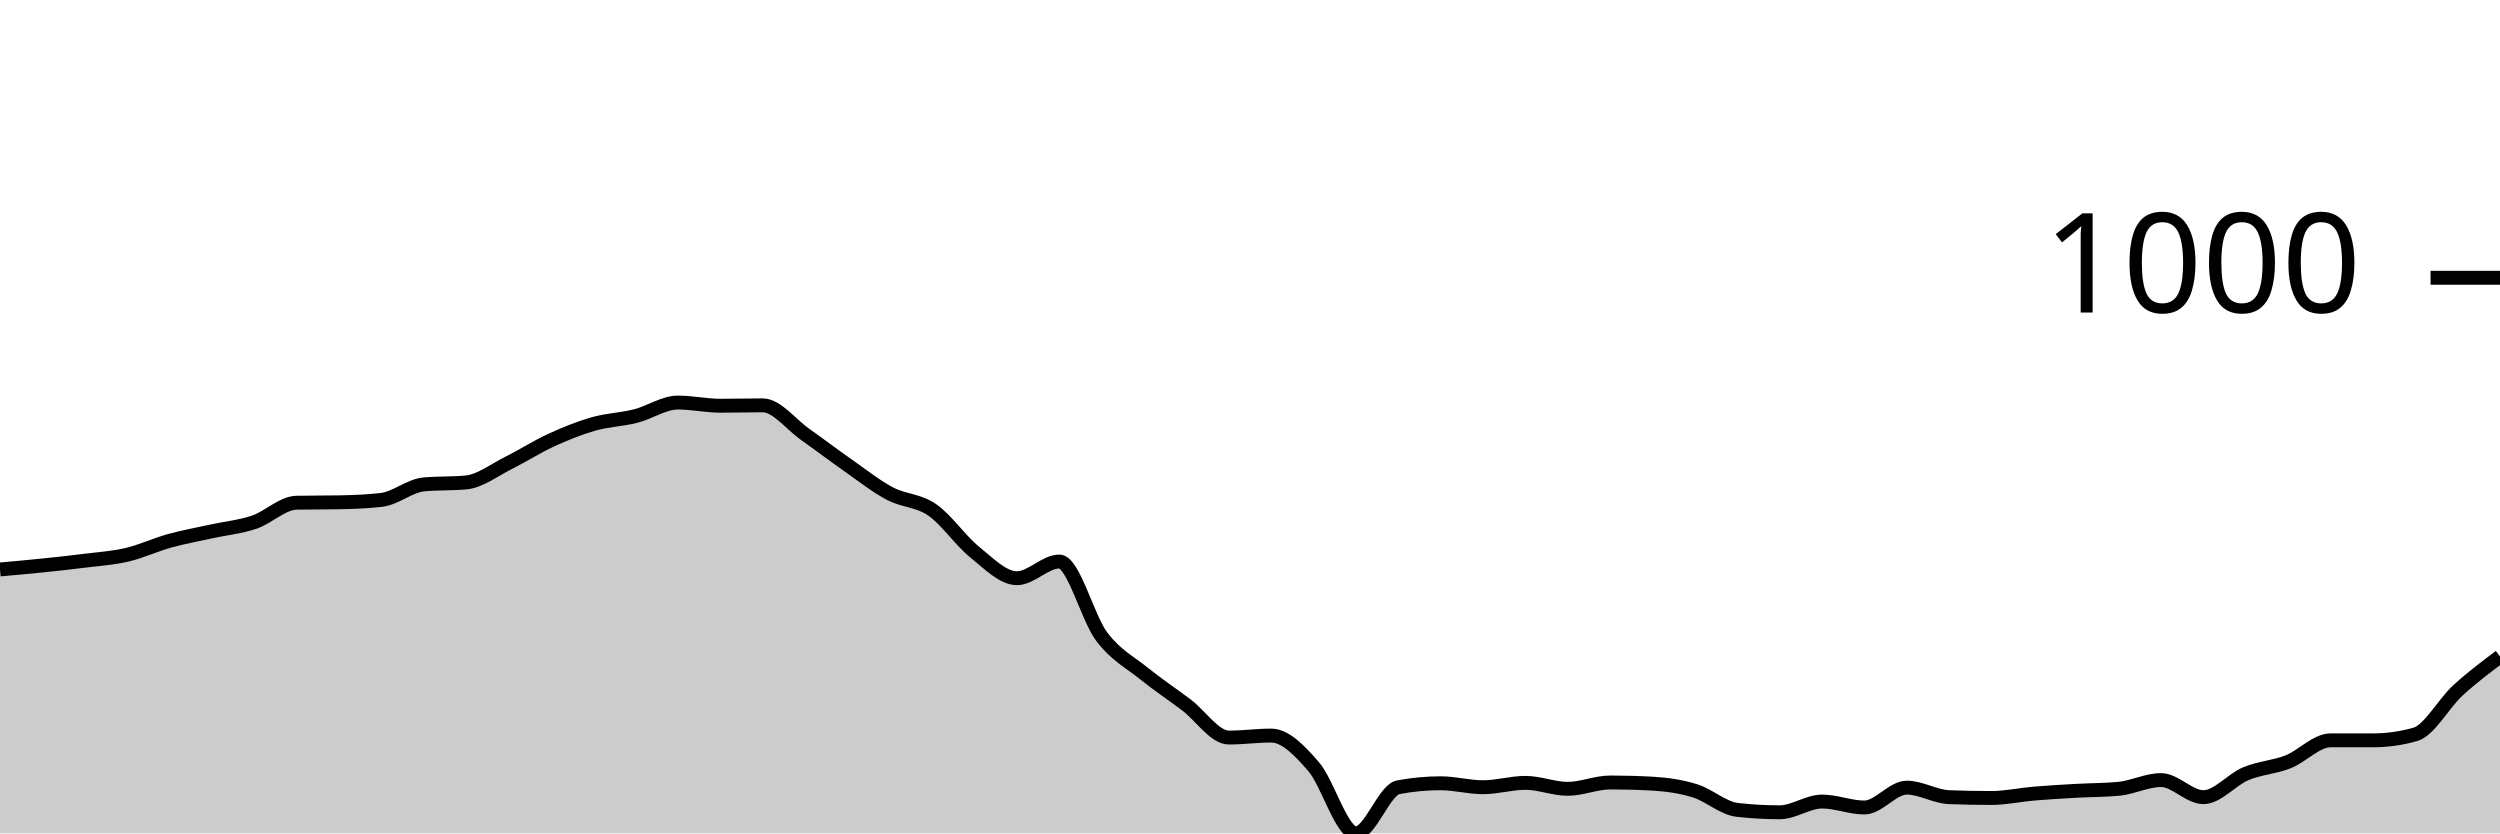
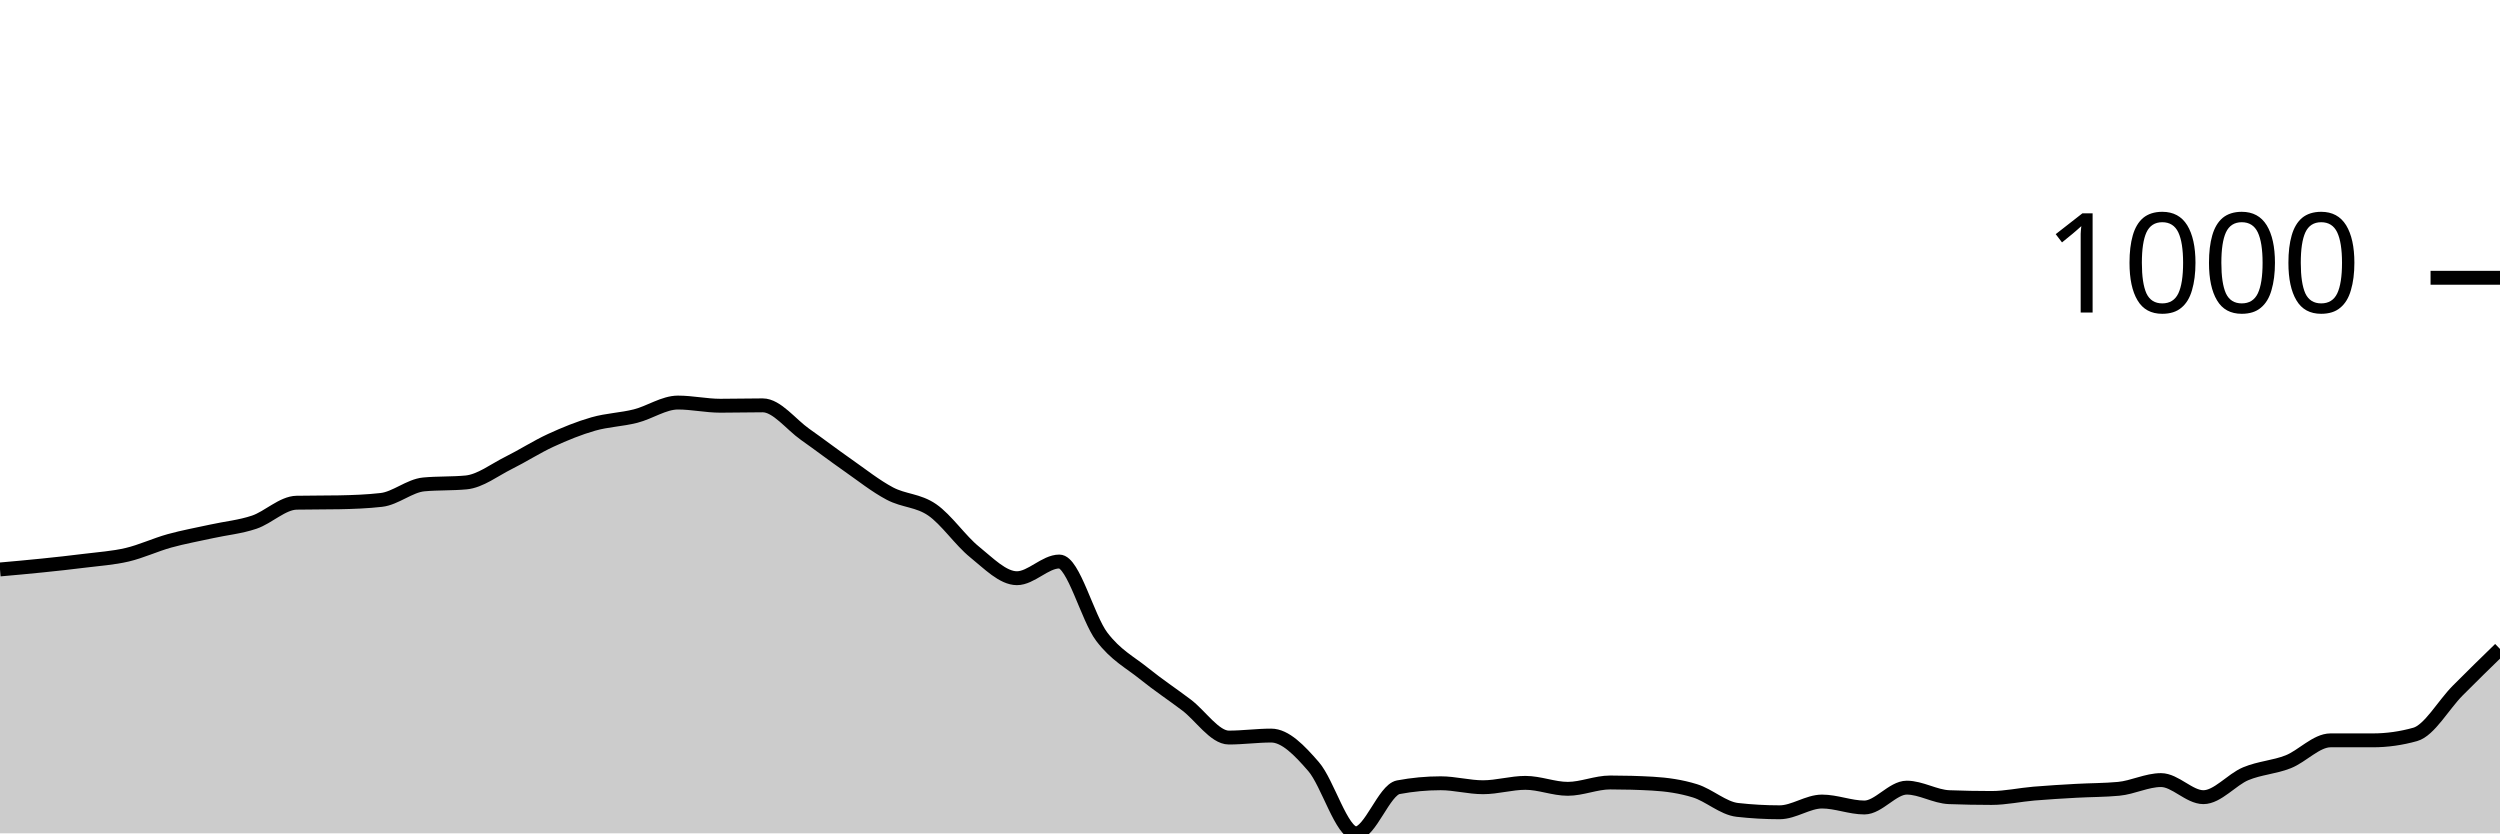
<svg xmlns="http://www.w3.org/2000/svg" viewBox="0 0 180 60">
  <g transform="translate(0,20)">
-     <path class="area" fill="rgba(0, 0, 0, 0.2)" d="M0,21.001C1.017,20.911,2.034,20.82,3.051,20.715C4.068,20.61,5.085,20.501,6.102,20.372C7.119,20.243,8.136,20.181,9.153,19.943C10.169,19.704,11.186,19.223,12.203,18.941C13.22,18.66,14.237,18.479,15.254,18.255C16.271,18.031,17.288,17.94,18.305,17.597C19.322,17.253,20.339,16.214,21.356,16.195C22.373,16.175,23.39,16.185,24.407,16.166C25.424,16.147,26.441,16.109,27.458,15.994C28.475,15.88,29.492,14.974,30.508,14.878C31.525,14.783,32.542,14.831,33.559,14.735C34.576,14.64,35.593,13.839,36.61,13.333C37.627,12.828,38.644,12.17,39.661,11.702C40.678,11.235,41.695,10.82,42.712,10.529C43.729,10.238,44.746,10.215,45.763,9.957C46.78,9.7,47.797,8.984,48.814,8.984C49.831,8.984,50.847,9.213,51.864,9.213C52.881,9.213,53.898,9.185,54.915,9.185C55.932,9.185,56.949,10.558,57.966,11.273C58.983,11.989,60,12.766,61.017,13.476C62.034,14.187,63.051,14.998,64.068,15.536C65.085,16.075,66.102,16.009,67.119,16.71C68.136,17.411,69.153,18.922,70.169,19.742C71.186,20.563,72.203,21.631,73.22,21.631C74.237,21.631,75.254,20.429,76.271,20.429C77.288,20.429,78.305,24.492,79.322,25.837C80.339,27.182,81.356,27.678,82.373,28.498C83.39,29.318,84.407,29.99,85.424,30.758C86.441,31.526,87.458,33.104,88.475,33.104C89.492,33.104,90.508,32.961,91.525,32.961C92.542,32.961,93.559,34.02,94.576,35.193C95.593,36.366,96.61,40,97.627,40C98.644,40,99.661,36.872,100.678,36.681C101.695,36.49,102.712,36.395,103.729,36.395C104.746,36.395,105.763,36.681,106.78,36.681C107.797,36.681,108.814,36.366,109.831,36.366C110.847,36.366,111.864,36.795,112.881,36.795C113.898,36.795,114.915,36.338,115.932,36.338C116.949,36.338,117.966,36.366,118.983,36.423C120,36.481,121.017,36.624,122.034,36.938C123.051,37.253,124.068,38.197,125.085,38.312C126.102,38.426,127.119,38.484,128.136,38.484C129.153,38.484,130.169,37.711,131.186,37.711C132.203,37.711,133.22,38.14,134.237,38.14C135.254,38.14,136.271,36.71,137.288,36.71C138.305,36.71,139.322,37.358,140.339,37.396C141.356,37.434,142.373,37.454,143.39,37.454C144.407,37.454,145.424,37.225,146.441,37.139C147.458,37.053,148.475,36.996,149.492,36.938C150.508,36.881,151.525,36.891,152.542,36.795C153.559,36.7,154.576,36.166,155.593,36.166C156.61,36.166,157.627,37.396,158.644,37.396C159.661,37.396,160.678,36.133,161.695,35.708C162.712,35.284,163.729,35.25,164.746,34.85C165.763,34.449,166.78,33.305,167.797,33.305C168.814,33.305,169.831,33.305,170.847,33.305C171.864,33.305,172.881,33.162,173.898,32.876C174.915,32.589,175.932,30.663,176.949,29.728C177.966,28.794,178.983,28.031,180,27.268L180,40C178.983,40,177.966,40,176.949,40C175.932,40,174.915,40,173.898,40C172.881,40,171.864,40,170.847,40C169.831,40,168.814,40,167.797,40C166.78,40,165.763,40,164.746,40C163.729,40,162.712,40,161.695,40C160.678,40,159.661,40,158.644,40C157.627,40,156.61,40,155.593,40C154.576,40,153.559,40,152.542,40C151.525,40,150.508,40,149.492,40C148.475,40,147.458,40,146.441,40C145.424,40,144.407,40,143.39,40C142.373,40,141.356,40,140.339,40C139.322,40,138.305,40,137.288,40C136.271,40,135.254,40,134.237,40C133.22,40,132.203,40,131.186,40C130.169,40,129.153,40,128.136,40C127.119,40,126.102,40,125.085,40C124.068,40,123.051,40,122.034,40C121.017,40,120,40,118.983,40C117.966,40,116.949,40,115.932,40C114.915,40,113.898,40,112.881,40C111.864,40,110.847,40,109.831,40C108.814,40,107.797,40,106.78,40C105.763,40,104.746,40,103.729,40C102.712,40,101.695,40,100.678,40C99.661,40,98.644,40,97.627,40C96.61,40,95.593,40,94.576,40C93.559,40,92.542,40,91.525,40C90.508,40,89.492,40,88.475,40C87.458,40,86.441,40,85.424,40C84.407,40,83.39,40,82.373,40C81.356,40,80.339,40,79.322,40C78.305,40,77.288,40,76.271,40C75.254,40,74.237,40,73.22,40C72.203,40,71.186,40,70.169,40C69.153,40,68.136,40,67.119,40C66.102,40,65.085,40,64.068,40C63.051,40,62.034,40,61.017,40C60,40,58.983,40,57.966,40C56.949,40,55.932,40,54.915,40C53.898,40,52.881,40,51.864,40C50.847,40,49.831,40,48.814,40C47.797,40,46.78,40,45.763,40C44.746,40,43.729,40,42.712,40C41.695,40,40.678,40,39.661,40C38.644,40,37.627,40,36.61,40C35.593,40,34.576,40,33.559,40C32.542,40,31.525,40,30.508,40C29.492,40,28.475,40,27.458,40C26.441,40,25.424,40,24.407,40C23.39,40,22.373,40,21.356,40C20.339,40,19.322,40,18.305,40C17.288,40,16.271,40,15.254,40C14.237,40,13.22,40,12.203,40C11.186,40,10.169,40,9.153,40C8.136,40,7.119,40,6.102,40C5.085,40,4.068,40,3.051,40C2.034,40,1.017,40,0,40Z" />
-     <path class="line" stroke="black" fill="none" d="M0,21.001C1.017,20.911,2.034,20.82,3.051,20.715C4.068,20.61,5.085,20.501,6.102,20.372C7.119,20.243,8.136,20.181,9.153,19.943C10.169,19.704,11.186,19.223,12.203,18.941C13.22,18.66,14.237,18.479,15.254,18.255C16.271,18.031,17.288,17.94,18.305,17.597C19.322,17.253,20.339,16.214,21.356,16.195C22.373,16.175,23.39,16.185,24.407,16.166C25.424,16.147,26.441,16.109,27.458,15.994C28.475,15.88,29.492,14.974,30.508,14.878C31.525,14.783,32.542,14.831,33.559,14.735C34.576,14.64,35.593,13.839,36.61,13.333C37.627,12.828,38.644,12.17,39.661,11.702C40.678,11.235,41.695,10.82,42.712,10.529C43.729,10.238,44.746,10.215,45.763,9.957C46.78,9.7,47.797,8.984,48.814,8.984C49.831,8.984,50.847,9.213,51.864,9.213C52.881,9.213,53.898,9.185,54.915,9.185C55.932,9.185,56.949,10.558,57.966,11.273C58.983,11.989,60,12.766,61.017,13.476C62.034,14.187,63.051,14.998,64.068,15.536C65.085,16.075,66.102,16.009,67.119,16.71C68.136,17.411,69.153,18.922,70.169,19.742C71.186,20.563,72.203,21.631,73.22,21.631C74.237,21.631,75.254,20.429,76.271,20.429C77.288,20.429,78.305,24.492,79.322,25.837C80.339,27.182,81.356,27.678,82.373,28.498C83.39,29.318,84.407,29.99,85.424,30.758C86.441,31.526,87.458,33.104,88.475,33.104C89.492,33.104,90.508,32.961,91.525,32.961C92.542,32.961,93.559,34.02,94.576,35.193C95.593,36.366,96.61,40,97.627,40C98.644,40,99.661,36.872,100.678,36.681C101.695,36.49,102.712,36.395,103.729,36.395C104.746,36.395,105.763,36.681,106.78,36.681C107.797,36.681,108.814,36.366,109.831,36.366C110.847,36.366,111.864,36.795,112.881,36.795C113.898,36.795,114.915,36.338,115.932,36.338C116.949,36.338,117.966,36.366,118.983,36.423C120,36.481,121.017,36.624,122.034,36.938C123.051,37.253,124.068,38.197,125.085,38.312C126.102,38.426,127.119,38.484,128.136,38.484C129.153,38.484,130.169,37.711,131.186,37.711C132.203,37.711,133.22,38.14,134.237,38.14C135.254,38.14,136.271,36.71,137.288,36.71C138.305,36.71,139.322,37.358,140.339,37.396C141.356,37.434,142.373,37.454,143.39,37.454C144.407,37.454,145.424,37.225,146.441,37.139C147.458,37.053,148.475,36.996,149.492,36.938C150.508,36.881,151.525,36.891,152.542,36.795C153.559,36.7,154.576,36.166,155.593,36.166C156.61,36.166,157.627,37.396,158.644,37.396C159.661,37.396,160.678,36.133,161.695,35.708C162.712,35.284,163.729,35.25,164.746,34.85C165.763,34.449,166.78,33.305,167.797,33.305C168.814,33.305,169.831,33.305,170.847,33.305C171.864,33.305,172.881,33.162,173.898,32.876C174.915,32.589,175.932,30.663,176.949,29.728C177.966,28.794,178.983,28.031,180,27.268" />
+     <path class="area" fill="rgba(0, 0, 0, 0.2)" d="M0,21.001C1.017,20.911,2.034,20.82,3.051,20.715C4.068,20.61,5.085,20.501,6.102,20.372C7.119,20.243,8.136,20.181,9.153,19.943C10.169,19.704,11.186,19.223,12.203,18.941C13.22,18.66,14.237,18.479,15.254,18.255C16.271,18.031,17.288,17.94,18.305,17.597C19.322,17.253,20.339,16.214,21.356,16.195C22.373,16.175,23.39,16.185,24.407,16.166C25.424,16.147,26.441,16.109,27.458,15.994C28.475,15.88,29.492,14.974,30.508,14.878C31.525,14.783,32.542,14.831,33.559,14.735C34.576,14.64,35.593,13.839,36.61,13.333C37.627,12.828,38.644,12.17,39.661,11.702C40.678,11.235,41.695,10.82,42.712,10.529C43.729,10.238,44.746,10.215,45.763,9.957C46.78,9.7,47.797,8.984,48.814,8.984C49.831,8.984,50.847,9.213,51.864,9.213C52.881,9.213,53.898,9.185,54.915,9.185C55.932,9.185,56.949,10.558,57.966,11.273C58.983,11.989,60,12.766,61.017,13.476C62.034,14.187,63.051,14.998,64.068,15.536C65.085,16.075,66.102,16.009,67.119,16.71C68.136,17.411,69.153,18.922,70.169,19.742C71.186,20.563,72.203,21.631,73.22,21.631C74.237,21.631,75.254,20.429,76.271,20.429C77.288,20.429,78.305,24.492,79.322,25.837C80.339,27.182,81.356,27.678,82.373,28.498C83.39,29.318,84.407,29.99,85.424,30.758C86.441,31.526,87.458,33.104,88.475,33.104C89.492,33.104,90.508,32.961,91.525,32.961C92.542,32.961,93.559,34.02,94.576,35.193C95.593,36.366,96.61,40,97.627,40C98.644,40,99.661,36.872,100.678,36.681C101.695,36.49,102.712,36.395,103.729,36.395C104.746,36.395,105.763,36.681,106.78,36.681C107.797,36.681,108.814,36.366,109.831,36.366C110.847,36.366,111.864,36.795,112.881,36.795C113.898,36.795,114.915,36.338,115.932,36.338C116.949,36.338,117.966,36.366,118.983,36.423C120,36.481,121.017,36.624,122.034,36.938C123.051,37.253,124.068,38.197,125.085,38.312C126.102,38.426,127.119,38.484,128.136,38.484C129.153,38.484,130.169,37.711,131.186,37.711C132.203,37.711,133.22,38.14,134.237,38.14C135.254,38.14,136.271,36.71,137.288,36.71C138.305,36.71,139.322,37.358,140.339,37.396C141.356,37.434,142.373,37.454,143.39,37.454C144.407,37.454,145.424,37.225,146.441,37.139C147.458,37.053,148.475,36.996,149.492,36.938C150.508,36.881,151.525,36.891,152.542,36.795C153.559,36.7,154.576,36.166,155.593,36.166C156.61,36.166,157.627,37.396,158.644,37.396C159.661,37.396,160.678,36.133,161.695,35.708C162.712,35.284,163.729,35.25,164.746,34.85C165.763,34.449,166.78,33.305,167.797,33.305C168.814,33.305,169.831,33.305,170.847,33.305C171.864,33.305,172.881,33.162,173.898,32.876C174.915,32.589,175.932,30.753,176.949,29.728C177.966,28.703,178.983,27.713,180,26.724L180,40C178.983,40,177.966,40,176.949,40C175.932,40,174.915,40,173.898,40C172.881,40,171.864,40,170.847,40C169.831,40,168.814,40,167.797,40C166.78,40,165.763,40,164.746,40C163.729,40,162.712,40,161.695,40C160.678,40,159.661,40,158.644,40C157.627,40,156.61,40,155.593,40C154.576,40,153.559,40,152.542,40C151.525,40,150.508,40,149.492,40C148.475,40,147.458,40,146.441,40C145.424,40,144.407,40,143.39,40C142.373,40,141.356,40,140.339,40C139.322,40,138.305,40,137.288,40C136.271,40,135.254,40,134.237,40C133.22,40,132.203,40,131.186,40C130.169,40,129.153,40,128.136,40C127.119,40,126.102,40,125.085,40C124.068,40,123.051,40,122.034,40C121.017,40,120,40,118.983,40C117.966,40,116.949,40,115.932,40C114.915,40,113.898,40,112.881,40C111.864,40,110.847,40,109.831,40C108.814,40,107.797,40,106.78,40C105.763,40,104.746,40,103.729,40C102.712,40,101.695,40,100.678,40C99.661,40,98.644,40,97.627,40C96.61,40,95.593,40,94.576,40C93.559,40,92.542,40,91.525,40C90.508,40,89.492,40,88.475,40C87.458,40,86.441,40,85.424,40C84.407,40,83.39,40,82.373,40C81.356,40,80.339,40,79.322,40C78.305,40,77.288,40,76.271,40C75.254,40,74.237,40,73.22,40C72.203,40,71.186,40,70.169,40C69.153,40,68.136,40,67.119,40C66.102,40,65.085,40,64.068,40C63.051,40,62.034,40,61.017,40C60,40,58.983,40,57.966,40C56.949,40,55.932,40,54.915,40C53.898,40,52.881,40,51.864,40C50.847,40,49.831,40,48.814,40C47.797,40,46.78,40,45.763,40C44.746,40,43.729,40,42.712,40C41.695,40,40.678,40,39.661,40C38.644,40,37.627,40,36.61,40C35.593,40,34.576,40,33.559,40C32.542,40,31.525,40,30.508,40C29.492,40,28.475,40,27.458,40C26.441,40,25.424,40,24.407,40C23.39,40,22.373,40,21.356,40C20.339,40,19.322,40,18.305,40C17.288,40,16.271,40,15.254,40C14.237,40,13.22,40,12.203,40C11.186,40,10.169,40,9.153,40C8.136,40,7.119,40,6.102,40C5.085,40,4.068,40,3.051,40C2.034,40,1.017,40,0,40Z" />
+     <path class="line" stroke="black" fill="none" d="M0,21.001C1.017,20.911,2.034,20.82,3.051,20.715C4.068,20.61,5.085,20.501,6.102,20.372C7.119,20.243,8.136,20.181,9.153,19.943C10.169,19.704,11.186,19.223,12.203,18.941C13.22,18.66,14.237,18.479,15.254,18.255C16.271,18.031,17.288,17.94,18.305,17.597C19.322,17.253,20.339,16.214,21.356,16.195C22.373,16.175,23.39,16.185,24.407,16.166C25.424,16.147,26.441,16.109,27.458,15.994C28.475,15.88,29.492,14.974,30.508,14.878C31.525,14.783,32.542,14.831,33.559,14.735C34.576,14.64,35.593,13.839,36.61,13.333C37.627,12.828,38.644,12.17,39.661,11.702C40.678,11.235,41.695,10.82,42.712,10.529C43.729,10.238,44.746,10.215,45.763,9.957C46.78,9.7,47.797,8.984,48.814,8.984C49.831,8.984,50.847,9.213,51.864,9.213C52.881,9.213,53.898,9.185,54.915,9.185C55.932,9.185,56.949,10.558,57.966,11.273C58.983,11.989,60,12.766,61.017,13.476C62.034,14.187,63.051,14.998,64.068,15.536C65.085,16.075,66.102,16.009,67.119,16.71C68.136,17.411,69.153,18.922,70.169,19.742C71.186,20.563,72.203,21.631,73.22,21.631C74.237,21.631,75.254,20.429,76.271,20.429C77.288,20.429,78.305,24.492,79.322,25.837C80.339,27.182,81.356,27.678,82.373,28.498C83.39,29.318,84.407,29.99,85.424,30.758C86.441,31.526,87.458,33.104,88.475,33.104C89.492,33.104,90.508,32.961,91.525,32.961C92.542,32.961,93.559,34.02,94.576,35.193C95.593,36.366,96.61,40,97.627,40C98.644,40,99.661,36.872,100.678,36.681C101.695,36.49,102.712,36.395,103.729,36.395C104.746,36.395,105.763,36.681,106.78,36.681C107.797,36.681,108.814,36.366,109.831,36.366C110.847,36.366,111.864,36.795,112.881,36.795C113.898,36.795,114.915,36.338,115.932,36.338C116.949,36.338,117.966,36.366,118.983,36.423C120,36.481,121.017,36.624,122.034,36.938C123.051,37.253,124.068,38.197,125.085,38.312C126.102,38.426,127.119,38.484,128.136,38.484C129.153,38.484,130.169,37.711,131.186,37.711C132.203,37.711,133.22,38.14,134.237,38.14C135.254,38.14,136.271,36.71,137.288,36.71C138.305,36.71,139.322,37.358,140.339,37.396C141.356,37.434,142.373,37.454,143.39,37.454C144.407,37.454,145.424,37.225,146.441,37.139C147.458,37.053,148.475,36.996,149.492,36.938C150.508,36.881,151.525,36.891,152.542,36.795C153.559,36.7,154.576,36.166,155.593,36.166C156.61,36.166,157.627,37.396,158.644,37.396C159.661,37.396,160.678,36.133,161.695,35.708C162.712,35.284,163.729,35.25,164.746,34.85C165.763,34.449,166.78,33.305,167.797,33.305C168.814,33.305,169.831,33.305,170.847,33.305C171.864,33.305,172.881,33.162,173.898,32.876C174.915,32.589,175.932,30.753,176.949,29.728C177.966,28.703,178.983,27.713,180,26.724" />
    <path class="axis-ceiling" stroke-width="1" stroke="black" fill="none" d="M175,0L180,0" />
    <text class="axis-ceiling-label" font-family="sans-serif" text-anchor="end" font-size="10px" x="170" y="2.5">1000</text>
  </g>
</svg>
